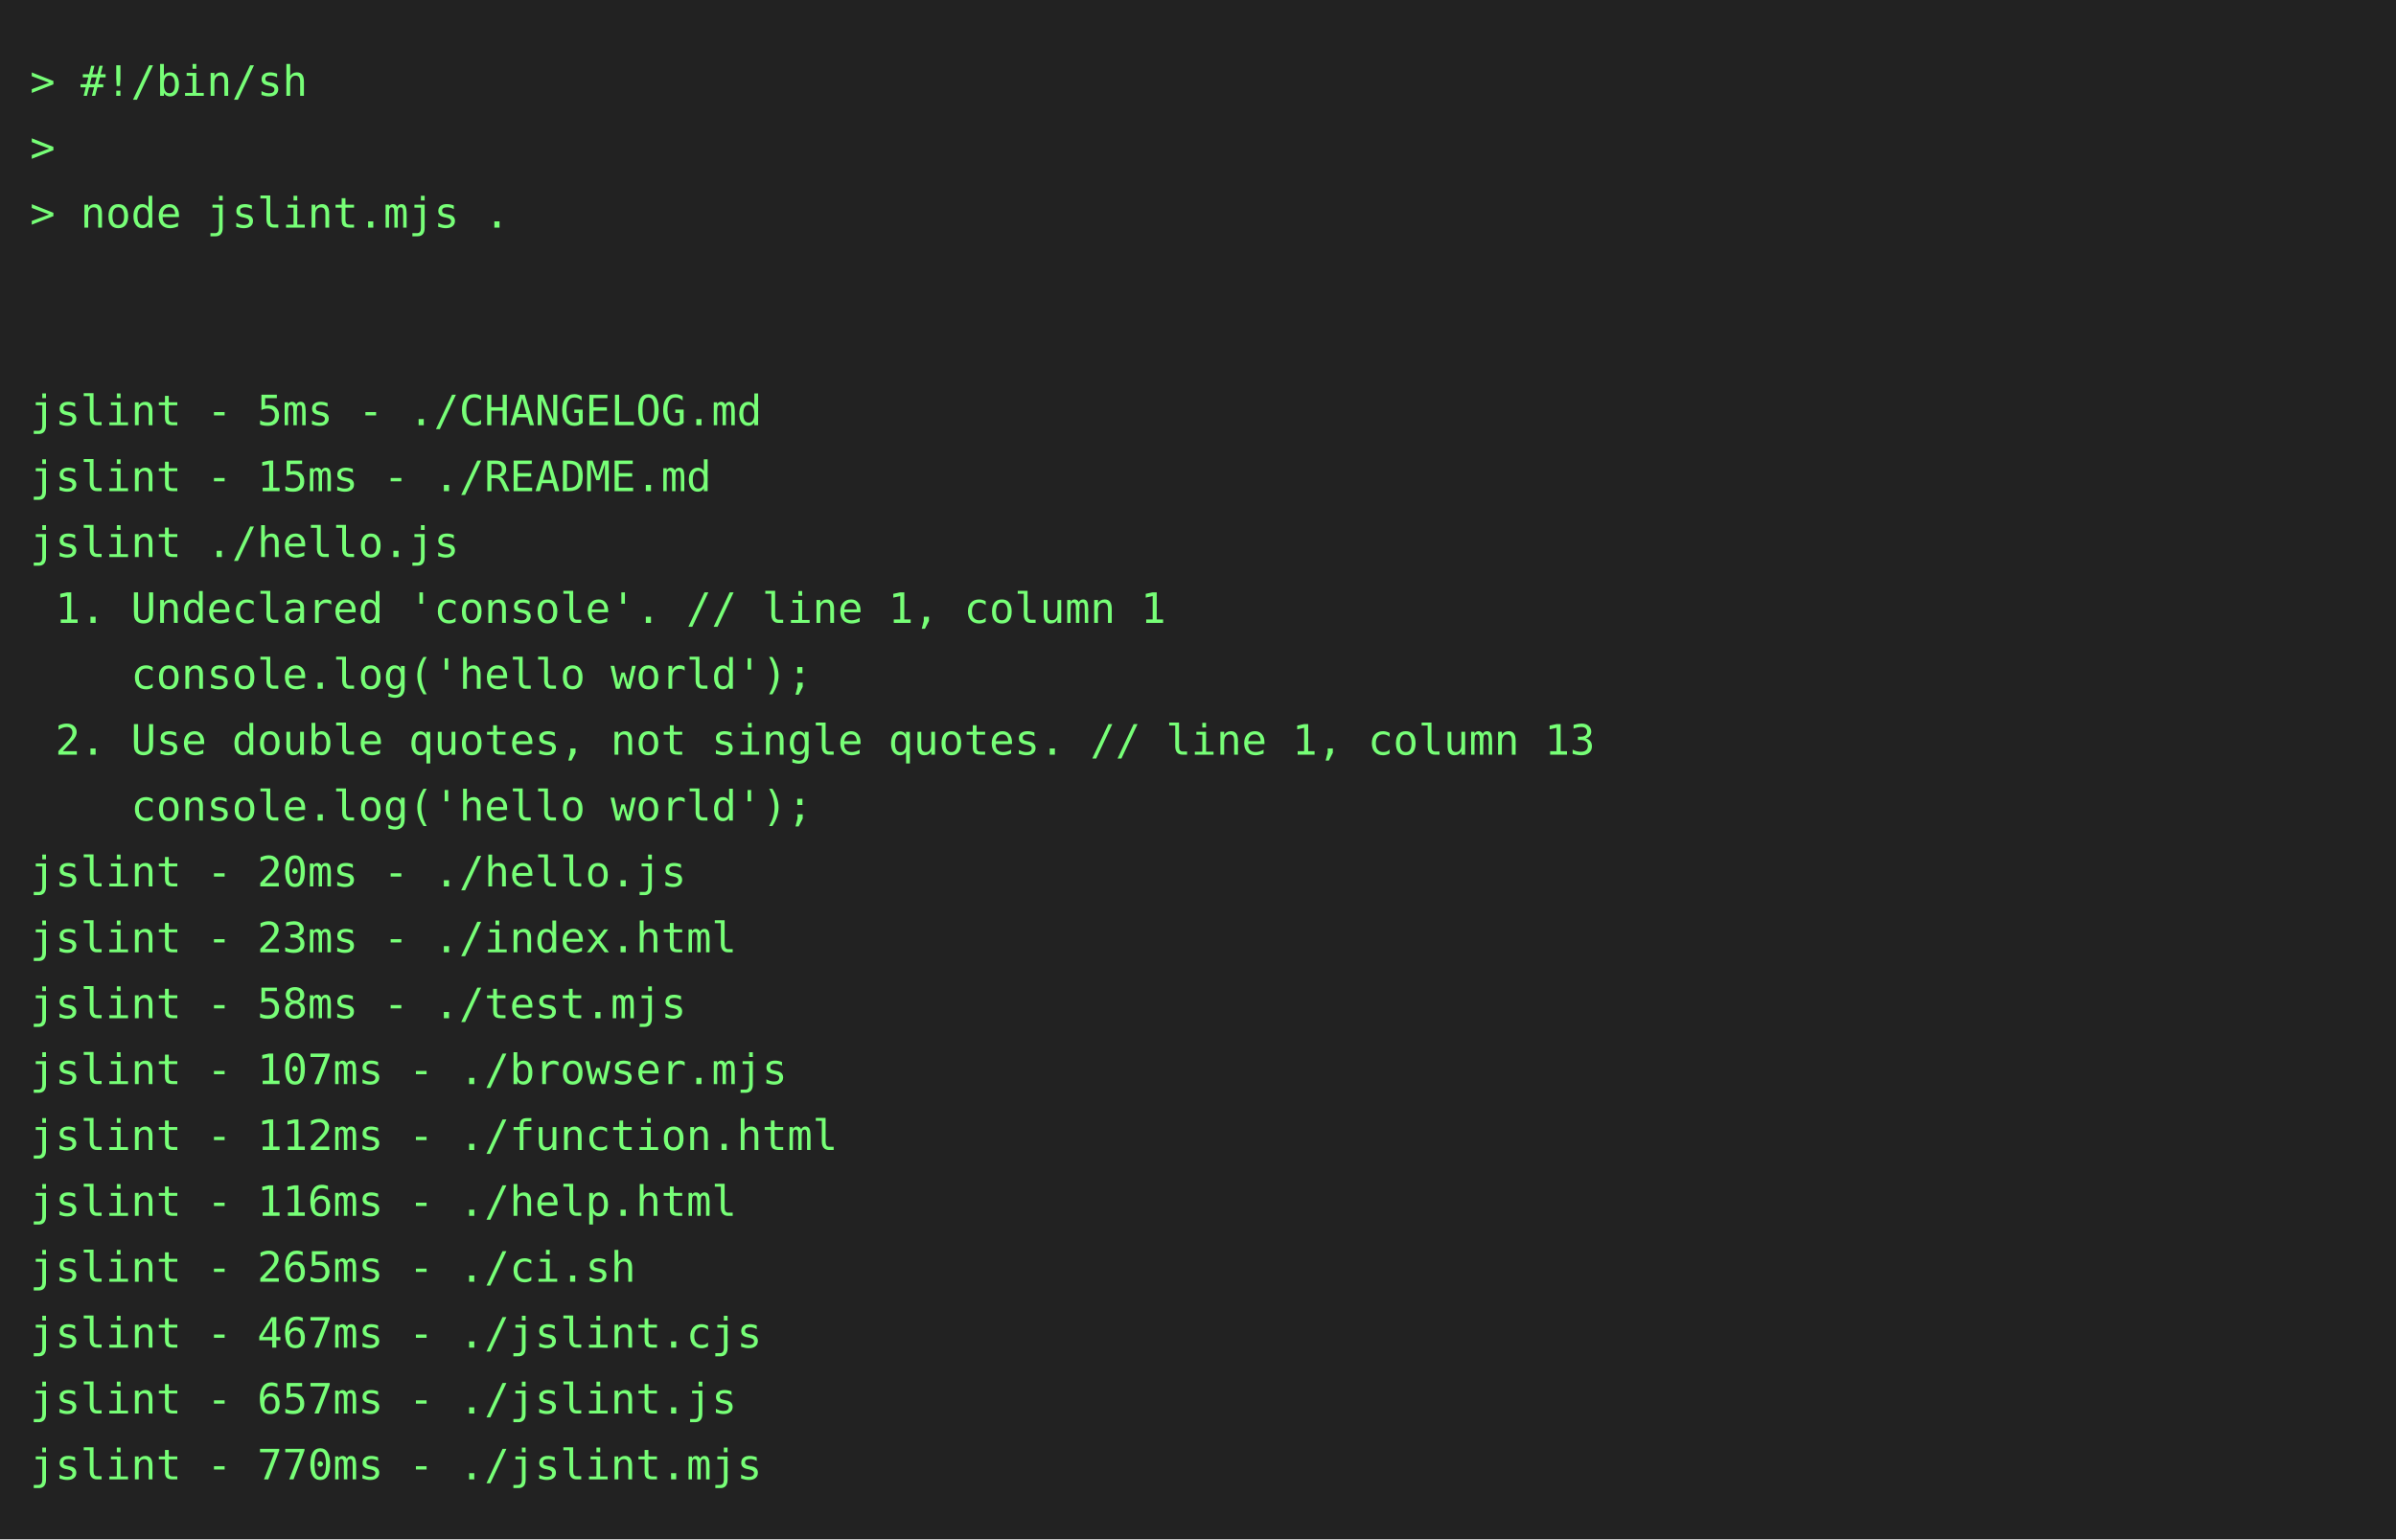
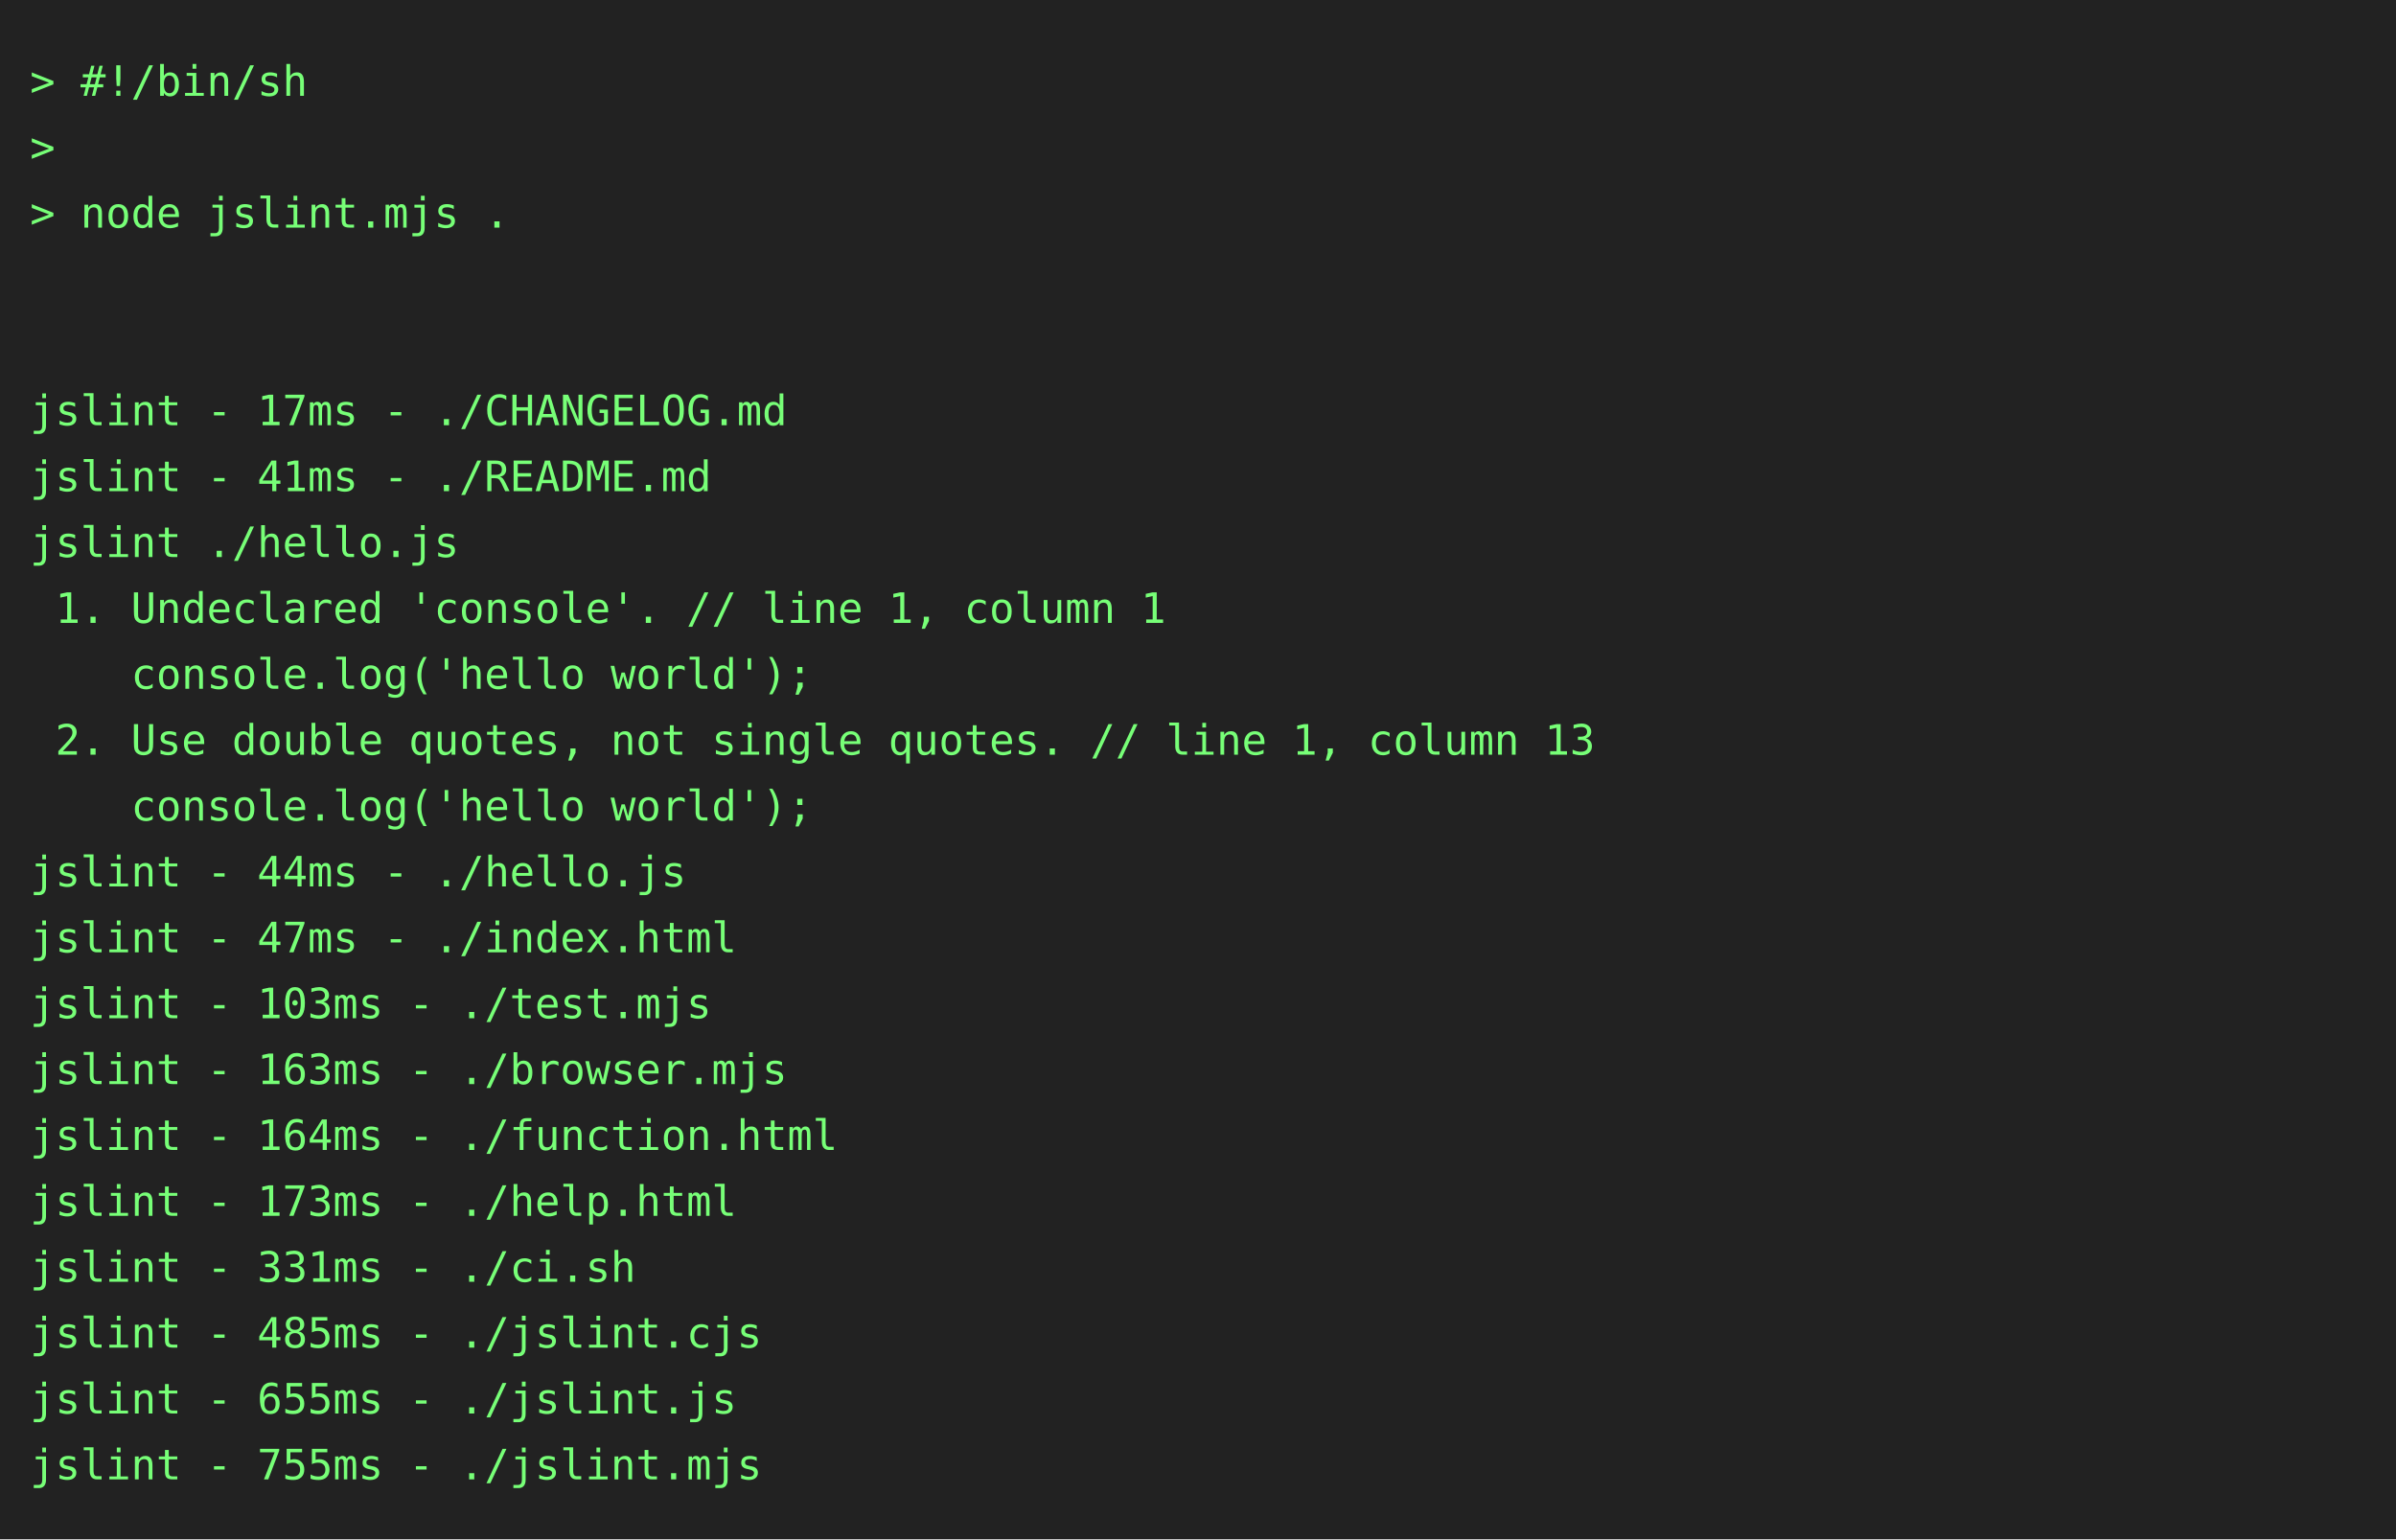
<svg xmlns="http://www.w3.org/2000/svg" height="514" width="800">
  <rect height="514" fill="#222" width="800" />
  <text fill="#7f7" font-family="consolas, menlo, monospace" font-size="14" xml:space="preserve">
    <tspan lengthAdjust="spacingAndGlyphs" textLength="768" x="10" y="32">&gt; #!/bin/sh                                                                                      </tspan>
    <tspan lengthAdjust="spacingAndGlyphs" textLength="768" x="10" y="54">&gt;                                                                                                </tspan>
    <tspan lengthAdjust="spacingAndGlyphs" textLength="768" x="10" y="76">&gt; node jslint.mjs .                                                                              </tspan>
    <tspan lengthAdjust="spacingAndGlyphs" textLength="768" x="10" y="98">                                                                                                 </tspan>
    <tspan lengthAdjust="spacingAndGlyphs" textLength="768" x="10" y="120">                                                                                                 </tspan>
-     <tspan lengthAdjust="spacingAndGlyphs" textLength="768" x="10" y="142">jslint - 5ms - ./CHANGELOG.md                                                                    </tspan>
-     <tspan lengthAdjust="spacingAndGlyphs" textLength="768" x="10" y="164">jslint - 15ms - ./README.md                                                                      </tspan>
+     <tspan lengthAdjust="spacingAndGlyphs" textLength="768" x="10" y="142">jslint - 17ms - ./CHANGELOG.md                                                                   </tspan>
+     <tspan lengthAdjust="spacingAndGlyphs" textLength="768" x="10" y="164">jslint - 41ms - ./README.md                                                                      </tspan>
    <tspan lengthAdjust="spacingAndGlyphs" textLength="768" x="10" y="186">jslint ./hello.js                                                                                </tspan>
    <tspan lengthAdjust="spacingAndGlyphs" textLength="768" x="10" y="208"> 1. Undeclared 'console'. // line 1, column 1                                                    </tspan>
    <tspan lengthAdjust="spacingAndGlyphs" textLength="768" x="10" y="230">    console.log('hello world');                                                                  </tspan>
    <tspan lengthAdjust="spacingAndGlyphs" textLength="768" x="10" y="252"> 2. Use double quotes, not single quotes. // line 1, column 13                                   </tspan>
    <tspan lengthAdjust="spacingAndGlyphs" textLength="768" x="10" y="274">    console.log('hello world');                                                                  </tspan>
-     <tspan lengthAdjust="spacingAndGlyphs" textLength="768" x="10" y="296">jslint - 20ms - ./hello.js                                                                       </tspan>
-     <tspan lengthAdjust="spacingAndGlyphs" textLength="768" x="10" y="318">jslint - 23ms - ./index.html                                                                     </tspan>
-     <tspan lengthAdjust="spacingAndGlyphs" textLength="768" x="10" y="340">jslint - 58ms - ./test.mjs                                                                       </tspan>
-     <tspan lengthAdjust="spacingAndGlyphs" textLength="768" x="10" y="362">jslint - 107ms - ./browser.mjs                                                                   </tspan>
-     <tspan lengthAdjust="spacingAndGlyphs" textLength="768" x="10" y="384">jslint - 112ms - ./function.html                                                                 </tspan>
-     <tspan lengthAdjust="spacingAndGlyphs" textLength="768" x="10" y="406">jslint - 116ms - ./help.html                                                                     </tspan>
-     <tspan lengthAdjust="spacingAndGlyphs" textLength="768" x="10" y="428">jslint - 265ms - ./ci.sh                                                                         </tspan>
-     <tspan lengthAdjust="spacingAndGlyphs" textLength="768" x="10" y="450">jslint - 467ms - ./jslint.cjs                                                                    </tspan>
-     <tspan lengthAdjust="spacingAndGlyphs" textLength="768" x="10" y="472">jslint - 657ms - ./jslint.js                                                                     </tspan>
-     <tspan lengthAdjust="spacingAndGlyphs" textLength="768" x="10" y="494">jslint - 770ms - ./jslint.mjs                                                                    </tspan>
+     <tspan lengthAdjust="spacingAndGlyphs" textLength="768" x="10" y="296">jslint - 44ms - ./hello.js                                                                       </tspan>
+     <tspan lengthAdjust="spacingAndGlyphs" textLength="768" x="10" y="318">jslint - 47ms - ./index.html                                                                     </tspan>
+     <tspan lengthAdjust="spacingAndGlyphs" textLength="768" x="10" y="340">jslint - 103ms - ./test.mjs                                                                      </tspan>
+     <tspan lengthAdjust="spacingAndGlyphs" textLength="768" x="10" y="362">jslint - 163ms - ./browser.mjs                                                                   </tspan>
+     <tspan lengthAdjust="spacingAndGlyphs" textLength="768" x="10" y="384">jslint - 164ms - ./function.html                                                                 </tspan>
+     <tspan lengthAdjust="spacingAndGlyphs" textLength="768" x="10" y="406">jslint - 173ms - ./help.html                                                                     </tspan>
+     <tspan lengthAdjust="spacingAndGlyphs" textLength="768" x="10" y="428">jslint - 331ms - ./ci.sh                                                                         </tspan>
+     <tspan lengthAdjust="spacingAndGlyphs" textLength="768" x="10" y="450">jslint - 485ms - ./jslint.cjs                                                                    </tspan>
+     <tspan lengthAdjust="spacingAndGlyphs" textLength="768" x="10" y="472">jslint - 655ms - ./jslint.js                                                                     </tspan>
+     <tspan lengthAdjust="spacingAndGlyphs" textLength="768" x="10" y="494">jslint - 755ms - ./jslint.mjs                                                                    </tspan>
  </text>
</svg>
